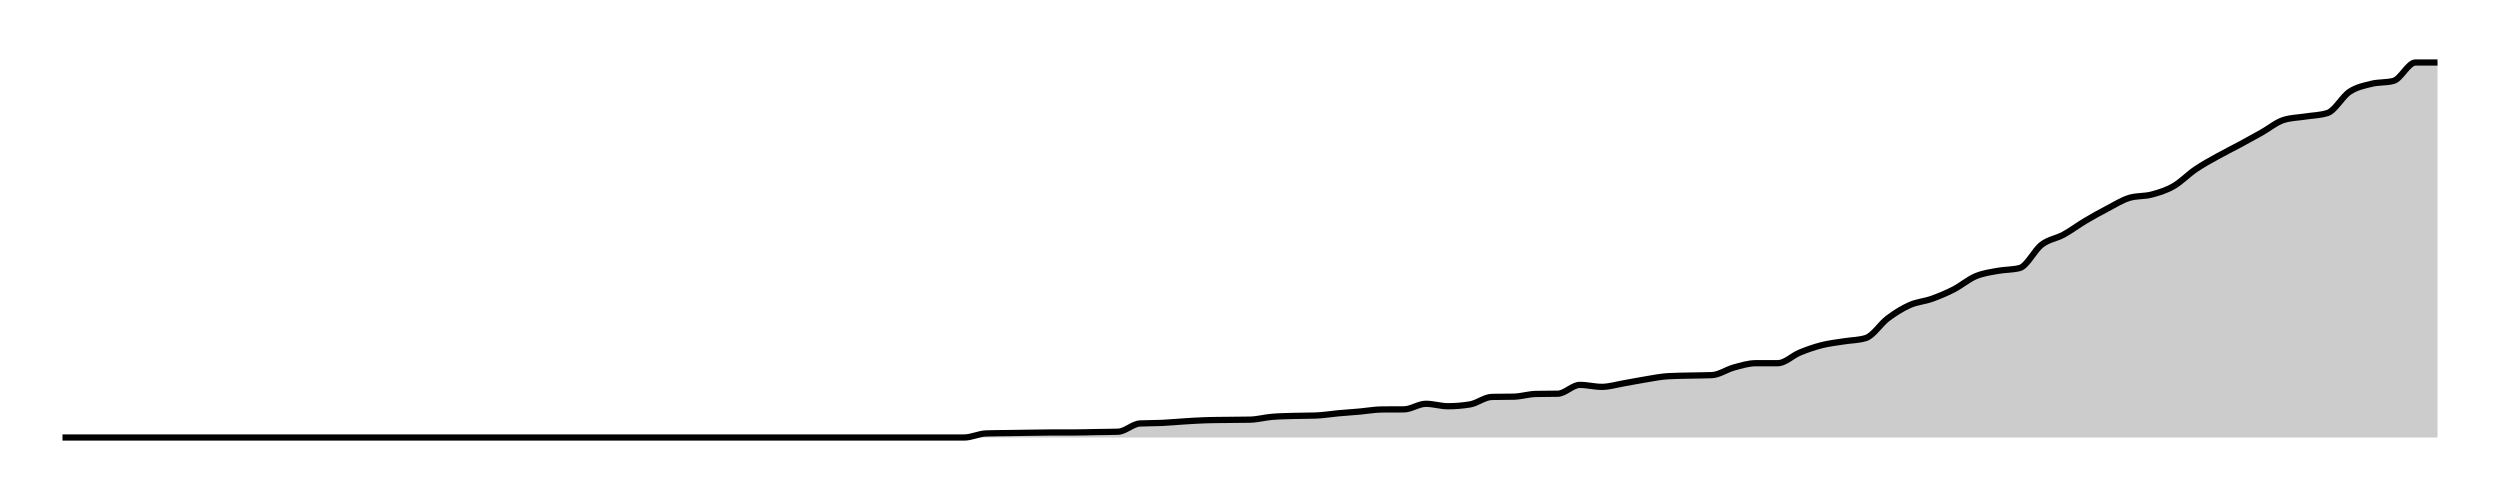
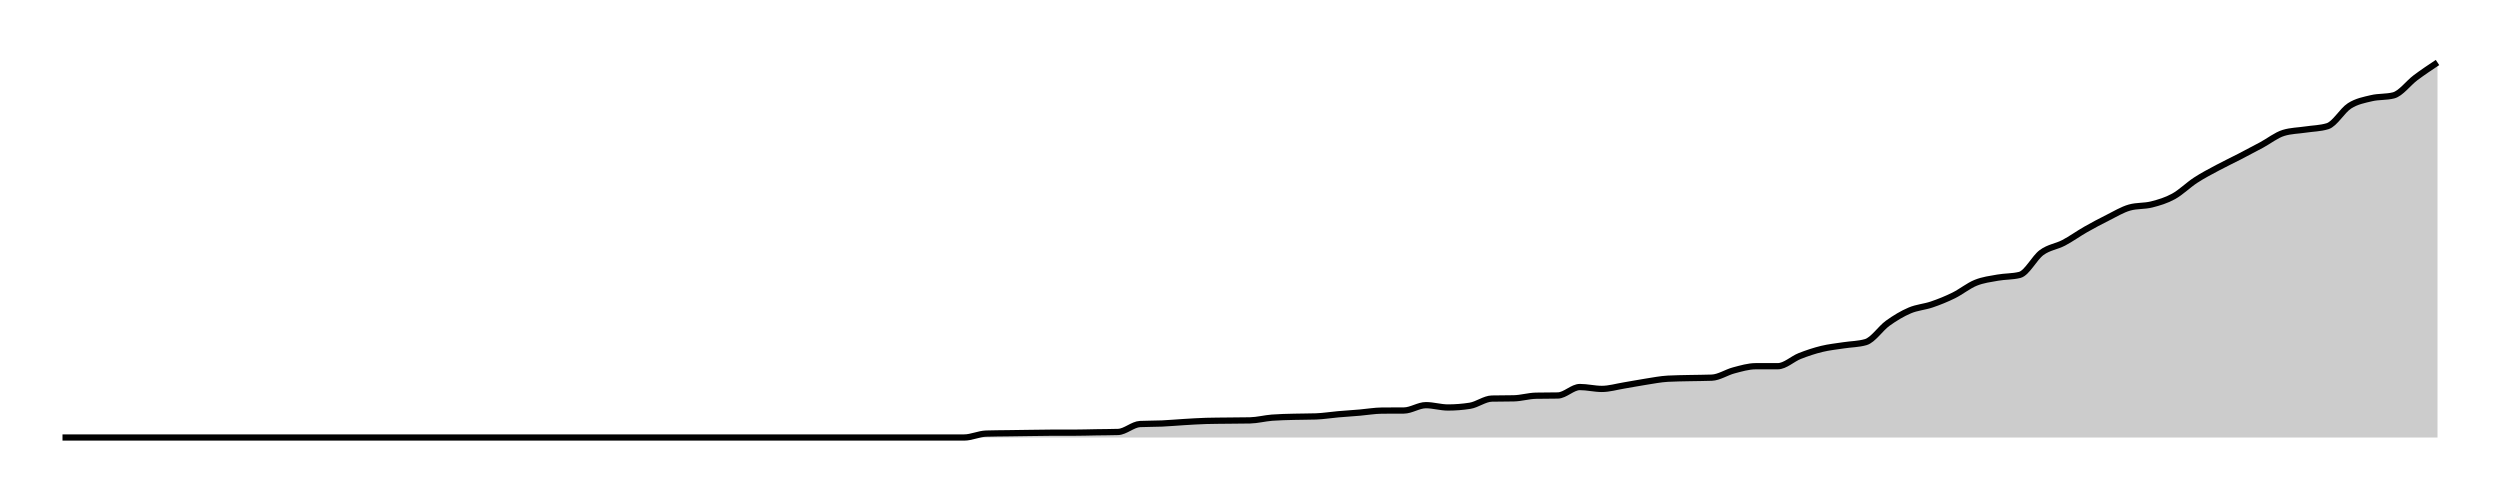
<svg xmlns="http://www.w3.org/2000/svg" width="400" height="80">
  <g transform="translate(10,10)">
-     <path class="area" fill="rgba(0, 0, 0, 0.2)" d="M0,60C10.556,60,21.111,60,31.667,60C32.84,60,34.012,60,35.185,60C36.358,60,37.531,60,38.704,60C41.049,60,43.395,60,45.741,60C46.914,60,48.086,60,49.259,60C50.432,60,51.605,60,52.778,60C53.951,60,55.123,60,56.296,60C57.469,60,58.642,60,59.815,60C63.333,60,66.852,60,70.37,60C71.543,60,72.716,60,73.889,60C77.407,60,80.926,60,84.444,60C86.79,60,89.136,60,91.481,60C92.654,60,93.827,60,95,60C96.173,60,97.346,60,98.519,60C99.691,60,100.864,60,102.037,60C103.21,60,104.383,60,105.556,60C106.728,60,107.901,60,109.074,60C110.247,60,111.42,60,112.593,60C113.765,60,114.938,60,116.111,60C117.284,60,118.457,60,119.63,60C120.802,60,121.975,60,123.148,60C124.321,60,125.494,60,126.667,60C127.84,60,129.012,60,130.185,60C131.358,60,132.531,60,133.704,60C134.877,60,136.049,60,137.222,60C138.395,60,139.568,60,140.741,60C141.914,60,143.086,60,144.259,60C145.432,60,146.605,59.387,147.778,59.349C148.951,59.31,150.123,59.309,151.296,59.291C152.469,59.273,153.642,59.255,154.815,59.239C155.988,59.223,157.16,59.194,158.333,59.194C159.506,59.194,160.679,59.194,161.852,59.194C163.025,59.194,164.198,59.153,165.37,59.133C166.543,59.113,167.716,59.114,168.889,59.075C170.062,59.037,171.235,57.813,172.407,57.754C173.58,57.695,174.753,57.72,175.926,57.665C177.099,57.61,178.272,57.496,179.444,57.424C180.617,57.352,181.79,57.268,182.963,57.234C184.136,57.2,185.309,57.198,186.481,57.183C187.654,57.168,188.827,57.17,190,57.145C191.173,57.12,192.346,56.79,193.519,56.693C194.691,56.595,195.864,56.581,197.037,56.546C198.21,56.512,199.383,56.526,200.556,56.484C201.728,56.442,202.901,56.237,204.074,56.131C205.247,56.024,206.42,55.948,207.593,55.845C208.765,55.742,209.938,55.522,211.111,55.512C212.284,55.502,213.457,55.507,214.63,55.498C215.802,55.488,216.975,54.606,218.148,54.606C219.321,54.606,220.494,54.996,221.667,54.996C222.84,54.996,224.012,54.9,225.185,54.71C226.358,54.52,227.531,53.535,228.704,53.508C229.877,53.48,231.049,53.494,232.222,53.467C233.395,53.439,234.568,53.057,235.741,53.031C236.914,53.005,238.086,53.018,239.259,52.992C240.432,52.967,241.605,51.583,242.778,51.583C243.951,51.583,245.123,51.896,246.296,51.896C247.469,51.896,248.642,51.528,249.815,51.328C250.988,51.128,252.16,50.885,253.333,50.696C254.506,50.507,255.679,50.261,256.852,50.193C258.025,50.125,259.198,50.12,260.37,50.091C261.543,50.062,262.716,50.068,263.889,50.02C265.062,49.973,266.235,49.122,267.407,48.804C268.58,48.486,269.753,48.111,270.926,48.111C272.099,48.11,273.272,48.111,274.444,48.11C275.617,48.11,276.79,46.89,277.963,46.41C279.136,45.929,280.309,45.524,281.481,45.226C282.654,44.928,283.827,44.809,285,44.62C286.173,44.432,287.346,44.444,288.519,44.092C289.691,43.74,290.864,41.824,292.037,40.944C293.21,40.064,294.383,39.333,295.556,38.812C296.728,38.291,297.901,38.234,299.074,37.817C300.247,37.399,301.42,36.909,302.593,36.306C303.765,35.703,304.938,34.692,306.111,34.198C307.284,33.703,308.457,33.559,309.63,33.34C310.802,33.121,311.975,33.188,313.148,32.885C314.321,32.581,315.494,30.039,316.667,29.147C317.84,28.255,319.012,28.173,320.185,27.533C321.358,26.892,322.531,26.002,323.704,25.305C324.877,24.608,326.049,23.962,327.222,23.352C328.395,22.742,329.568,21.988,330.741,21.645C331.914,21.303,333.086,21.442,334.259,21.131C335.432,20.821,336.605,20.458,337.778,19.785C338.951,19.111,340.123,17.885,341.296,17.089C342.469,16.293,343.642,15.665,344.815,15.009C345.988,14.352,347.16,13.782,348.333,13.15C349.506,12.517,350.679,11.873,351.852,11.214C353.025,10.556,354.198,9.57,355.37,9.198C356.543,8.825,357.716,8.825,358.889,8.639C360.062,8.454,361.235,8.454,362.407,8.082C363.58,7.71,364.753,5.466,365.926,4.687C367.099,3.908,368.272,3.7,369.444,3.409C370.617,3.118,371.79,3.254,372.963,2.943C374.136,2.632,375.309,0,376.481,0C377.654,0,378.827,0,380,0L380,60C378.827,60,377.654,60,376.481,60C375.309,60,374.136,60,372.963,60C371.79,60,370.617,60,369.444,60C368.272,60,367.099,60,365.926,60C364.753,60,363.58,60,362.407,60C361.235,60,360.062,60,358.889,60C357.716,60,356.543,60,355.37,60C354.198,60,353.025,60,351.852,60C350.679,60,349.506,60,348.333,60C347.16,60,345.988,60,344.815,60C343.642,60,342.469,60,341.296,60C340.123,60,338.951,60,337.778,60C336.605,60,335.432,60,334.259,60C333.086,60,331.914,60,330.741,60C329.568,60,328.395,60,327.222,60C326.049,60,324.877,60,323.704,60C322.531,60,321.358,60,320.185,60C319.012,60,317.84,60,316.667,60C315.494,60,314.321,60,313.148,60C311.975,60,310.802,60,309.63,60C308.457,60,307.284,60,306.111,60C304.938,60,303.765,60,302.593,60C301.42,60,300.247,60,299.074,60C297.901,60,296.728,60,295.556,60C294.383,60,293.21,60,292.037,60C290.864,60,289.691,60,288.519,60C287.346,60,286.173,60,285,60C283.827,60,282.654,60,281.481,60C280.309,60,279.136,60,277.963,60C276.79,60,275.617,60,274.444,60C273.272,60,272.099,60,270.926,60C269.753,60,268.58,60,267.407,60C266.235,60,265.062,60,263.889,60C262.716,60,261.543,60,260.37,60C259.198,60,258.025,60,256.852,60C255.679,60,254.506,60,253.333,60C252.16,60,250.988,60,249.815,60C248.642,60,247.469,60,246.296,60C245.123,60,243.951,60,242.778,60C241.605,60,240.432,60,239.259,60C238.086,60,236.914,60,235.741,60C234.568,60,233.395,60,232.222,60C231.049,60,229.877,60,228.704,60C227.531,60,226.358,60,225.185,60C224.012,60,222.84,60,221.667,60C220.494,60,219.321,60,218.148,60C216.975,60,215.802,60,214.63,60C213.457,60,212.284,60,211.111,60C209.938,60,208.765,60,207.593,60C206.42,60,205.247,60,204.074,60C202.901,60,201.728,60,200.556,60C199.383,60,198.21,60,197.037,60C195.864,60,194.691,60,193.519,60C192.346,60,191.173,60,190,60C188.827,60,187.654,60,186.481,60C185.309,60,184.136,60,182.963,60C181.79,60,180.617,60,179.444,60C178.272,60,177.099,60,175.926,60C174.753,60,173.58,60,172.407,60C171.235,60,170.062,60,168.889,60C167.716,60,166.543,60,165.37,60C164.198,60,163.025,60,161.852,60C160.679,60,159.506,60,158.333,60C157.16,60,155.988,60,154.815,60C153.642,60,152.469,60,151.296,60C150.123,60,148.951,60,147.778,60C146.605,60,145.432,60,144.259,60C143.086,60,141.914,60,140.741,60C139.568,60,138.395,60,137.222,60C136.049,60,134.877,60,133.704,60C132.531,60,131.358,60,130.185,60C129.012,60,127.84,60,126.667,60C125.494,60,124.321,60,123.148,60C121.975,60,120.802,60,119.63,60C118.457,60,117.284,60,116.111,60C114.938,60,113.765,60,112.593,60C111.42,60,110.247,60,109.074,60C107.901,60,106.728,60,105.556,60C104.383,60,103.21,60,102.037,60C100.864,60,99.691,60,98.519,60C97.346,60,96.173,60,95,60C93.827,60,92.654,60,91.481,60C89.136,60,86.79,60,84.444,60C80.926,60,77.407,60,73.889,60C72.716,60,71.543,60,70.37,60C66.852,60,63.333,60,59.815,60C58.642,60,57.469,60,56.296,60C55.123,60,53.951,60,52.778,60C51.605,60,50.432,60,49.259,60C48.086,60,46.914,60,45.741,60C43.395,60,41.049,60,38.704,60C37.531,60,36.358,60,35.185,60C34.012,60,32.84,60,31.667,60C21.111,60,10.556,60,0,60Z" />
-     <path class="line" stroke="black" fill="none" d="M0,60C10.556,60,21.111,60,31.667,60C32.84,60,34.012,60,35.185,60C36.358,60,37.531,60,38.704,60C41.049,60,43.395,60,45.741,60C46.914,60,48.086,60,49.259,60C50.432,60,51.605,60,52.778,60C53.951,60,55.123,60,56.296,60C57.469,60,58.642,60,59.815,60C63.333,60,66.852,60,70.37,60C71.543,60,72.716,60,73.889,60C77.407,60,80.926,60,84.444,60C86.79,60,89.136,60,91.481,60C92.654,60,93.827,60,95,60C96.173,60,97.346,60,98.519,60C99.691,60,100.864,60,102.037,60C103.21,60,104.383,60,105.556,60C106.728,60,107.901,60,109.074,60C110.247,60,111.42,60,112.593,60C113.765,60,114.938,60,116.111,60C117.284,60,118.457,60,119.63,60C120.802,60,121.975,60,123.148,60C124.321,60,125.494,60,126.667,60C127.84,60,129.012,60,130.185,60C131.358,60,132.531,60,133.704,60C134.877,60,136.049,60,137.222,60C138.395,60,139.568,60,140.741,60C141.914,60,143.086,60,144.259,60C145.432,60,146.605,59.387,147.778,59.349C148.951,59.31,150.123,59.309,151.296,59.291C152.469,59.273,153.642,59.255,154.815,59.239C155.988,59.223,157.16,59.194,158.333,59.194C159.506,59.194,160.679,59.194,161.852,59.194C163.025,59.194,164.198,59.153,165.37,59.133C166.543,59.113,167.716,59.114,168.889,59.075C170.062,59.037,171.235,57.813,172.407,57.754C173.58,57.695,174.753,57.72,175.926,57.665C177.099,57.61,178.272,57.496,179.444,57.424C180.617,57.352,181.79,57.268,182.963,57.234C184.136,57.2,185.309,57.198,186.481,57.183C187.654,57.168,188.827,57.17,190,57.145C191.173,57.12,192.346,56.79,193.519,56.693C194.691,56.595,195.864,56.581,197.037,56.546C198.21,56.512,199.383,56.526,200.556,56.484C201.728,56.442,202.901,56.237,204.074,56.131C205.247,56.024,206.42,55.948,207.593,55.845C208.765,55.742,209.938,55.522,211.111,55.512C212.284,55.502,213.457,55.507,214.63,55.498C215.802,55.488,216.975,54.606,218.148,54.606C219.321,54.606,220.494,54.996,221.667,54.996C222.84,54.996,224.012,54.9,225.185,54.71C226.358,54.52,227.531,53.535,228.704,53.508C229.877,53.48,231.049,53.494,232.222,53.467C233.395,53.439,234.568,53.057,235.741,53.031C236.914,53.005,238.086,53.018,239.259,52.992C240.432,52.967,241.605,51.583,242.778,51.583C243.951,51.583,245.123,51.896,246.296,51.896C247.469,51.896,248.642,51.528,249.815,51.328C250.988,51.128,252.16,50.885,253.333,50.696C254.506,50.507,255.679,50.261,256.852,50.193C258.025,50.125,259.198,50.12,260.37,50.091C261.543,50.062,262.716,50.068,263.889,50.02C265.062,49.973,266.235,49.122,267.407,48.804C268.58,48.486,269.753,48.111,270.926,48.111C272.099,48.11,273.272,48.111,274.444,48.11C275.617,48.11,276.79,46.89,277.963,46.41C279.136,45.929,280.309,45.524,281.481,45.226C282.654,44.928,283.827,44.809,285,44.62C286.173,44.432,287.346,44.444,288.519,44.092C289.691,43.74,290.864,41.824,292.037,40.944C293.21,40.064,294.383,39.333,295.556,38.812C296.728,38.291,297.901,38.234,299.074,37.817C300.247,37.399,301.42,36.909,302.593,36.306C303.765,35.703,304.938,34.692,306.111,34.198C307.284,33.703,308.457,33.559,309.63,33.34C310.802,33.121,311.975,33.188,313.148,32.885C314.321,32.581,315.494,30.039,316.667,29.147C317.84,28.255,319.012,28.173,320.185,27.533C321.358,26.892,322.531,26.002,323.704,25.305C324.877,24.608,326.049,23.962,327.222,23.352C328.395,22.742,329.568,21.988,330.741,21.645C331.914,21.303,333.086,21.442,334.259,21.131C335.432,20.821,336.605,20.458,337.778,19.785C338.951,19.111,340.123,17.885,341.296,17.089C342.469,16.293,343.642,15.665,344.815,15.009C345.988,14.352,347.16,13.782,348.333,13.15C349.506,12.517,350.679,11.873,351.852,11.214C353.025,10.556,354.198,9.57,355.37,9.198C356.543,8.825,357.716,8.825,358.889,8.639C360.062,8.454,361.235,8.454,362.407,8.082C363.58,7.71,364.753,5.466,365.926,4.687C367.099,3.908,368.272,3.7,369.444,3.409C370.617,3.118,371.79,3.254,372.963,2.943C374.136,2.632,375.309,0,376.481,0C377.654,0,378.827,0,380,0" />
+     <path class="area" fill="rgba(0, 0, 0, 0.2)" d="M0,60C10.556,60,21.111,60,31.667,60C32.84,60,34.012,60,35.185,60C36.358,60,37.531,60,38.704,60C41.049,60,43.395,60,45.741,60C46.914,60,48.086,60,49.259,60C50.432,60,51.605,60,52.778,60C53.951,60,55.123,60,56.296,60C57.469,60,58.642,60,59.815,60C63.333,60,66.852,60,70.37,60C71.543,60,72.716,60,73.889,60C77.407,60,80.926,60,84.444,60C86.79,60,89.136,60,91.481,60C92.654,60,93.827,60,95,60C96.173,60,97.346,60,98.519,60C99.691,60,100.864,60,102.037,60C103.21,60,104.383,60,105.556,60C106.728,60,107.901,60,109.074,60C110.247,60,111.42,60,112.593,60C113.765,60,114.938,60,116.111,60C117.284,60,118.457,60,119.63,60C120.802,60,121.975,60,123.148,60C124.321,60,125.494,60,126.667,60C127.84,60,129.012,60,130.185,60C131.358,60,132.531,60,133.704,60C134.877,60,136.049,60,137.222,60C138.395,60,139.568,60,140.741,60C141.914,60,143.086,60,144.259,60C145.432,60,146.605,59.412,147.778,59.375C148.951,59.338,150.123,59.337,151.296,59.32C152.469,59.302,153.642,59.285,154.815,59.27C155.988,59.254,157.16,59.227,158.333,59.227C159.506,59.227,160.679,59.227,161.852,59.227C163.025,59.227,164.198,59.187,165.37,59.168C166.543,59.149,167.716,59.15,168.889,59.113C170.062,59.076,171.235,57.902,172.407,57.845C173.58,57.788,174.753,57.813,175.926,57.76C177.099,57.707,178.272,57.598,179.444,57.529C180.617,57.46,181.79,57.379,182.963,57.346C184.136,57.314,185.309,57.312,186.481,57.298C187.654,57.283,188.827,57.285,190,57.261C191.173,57.237,192.346,56.92,193.519,56.827C194.691,56.733,195.864,56.72,197.037,56.687C198.21,56.653,199.383,56.667,200.556,56.627C201.728,56.587,202.901,56.39,204.074,56.288C205.247,56.186,206.42,56.113,207.593,56.014C208.765,55.915,209.938,55.704,211.111,55.695C212.284,55.685,213.457,55.69,214.63,55.681C215.802,55.671,216.975,54.826,218.148,54.826C219.321,54.826,220.494,55.199,221.667,55.199C222.84,55.199,224.012,55.108,225.185,54.925C226.358,54.742,227.531,53.798,228.704,53.772C229.877,53.745,231.049,53.758,232.222,53.732C233.395,53.706,234.568,53.339,235.741,53.314C236.914,53.289,238.086,53.302,239.259,53.277C240.432,53.252,241.605,51.925,242.778,51.925C243.951,51.925,245.123,52.226,246.296,52.226C247.469,52.226,248.642,51.872,249.815,51.68C250.988,51.488,252.16,51.255,253.333,51.074C254.506,50.893,255.679,50.657,256.852,50.592C258.025,50.527,259.198,50.522,260.37,50.494C261.543,50.466,262.716,50.471,263.889,50.426C265.062,50.38,266.235,49.564,267.407,49.259C268.58,48.953,269.753,48.595,270.926,48.594C272.099,48.594,273.272,48.594,274.444,48.593C275.617,48.593,276.79,47.423,277.963,46.962C279.136,46.501,280.309,46.112,281.481,45.826C282.654,45.54,283.827,45.427,285,45.246C286.173,45.064,287.346,45.077,288.519,44.739C289.691,44.401,290.864,42.562,292.037,41.718C293.21,40.874,294.383,40.173,295.556,39.673C296.728,39.173,297.901,39.119,299.074,38.718C300.247,38.318,301.42,37.848,302.593,37.269C303.765,36.691,304.938,35.721,306.111,35.246C307.284,34.772,308.457,34.633,309.63,34.423C310.802,34.213,311.975,34.278,313.148,33.987C314.321,33.696,315.494,31.257,316.667,30.401C317.84,29.545,319.012,29.467,320.185,28.852C321.358,28.238,322.531,27.383,323.704,26.715C324.877,26.046,326.049,25.426,327.222,24.841C328.395,24.256,329.568,23.532,330.741,23.204C331.914,22.875,333.086,23.008,334.259,22.711C335.432,22.414,336.605,22.065,337.778,21.419C338.951,20.773,340.123,19.596,341.296,18.833C342.469,18.069,343.642,17.467,344.815,16.837C345.988,16.207,347.16,15.66,348.333,15.054C349.506,14.447,350.679,13.829,351.852,13.197C353.025,12.565,354.198,11.619,355.37,11.262C356.543,10.905,357.716,10.905,358.889,10.727C360.062,10.548,361.235,10.548,362.407,10.192C363.58,9.835,364.753,7.682,365.926,6.935C367.099,6.188,368.272,5.988,369.444,5.709C370.617,5.43,371.79,5.56,372.963,5.261C374.136,4.963,375.309,3.315,376.481,2.438C377.654,1.561,378.827,0.781,380,0L380,60C378.827,60,377.654,60,376.481,60C375.309,60,374.136,60,372.963,60C371.79,60,370.617,60,369.444,60C368.272,60,367.099,60,365.926,60C364.753,60,363.58,60,362.407,60C361.235,60,360.062,60,358.889,60C357.716,60,356.543,60,355.37,60C354.198,60,353.025,60,351.852,60C350.679,60,349.506,60,348.333,60C347.16,60,345.988,60,344.815,60C343.642,60,342.469,60,341.296,60C340.123,60,338.951,60,337.778,60C336.605,60,335.432,60,334.259,60C333.086,60,331.914,60,330.741,60C329.568,60,328.395,60,327.222,60C326.049,60,324.877,60,323.704,60C322.531,60,321.358,60,320.185,60C319.012,60,317.84,60,316.667,60C315.494,60,314.321,60,313.148,60C311.975,60,310.802,60,309.63,60C308.457,60,307.284,60,306.111,60C304.938,60,303.765,60,302.593,60C301.42,60,300.247,60,299.074,60C297.901,60,296.728,60,295.556,60C294.383,60,293.21,60,292.037,60C290.864,60,289.691,60,288.519,60C287.346,60,286.173,60,285,60C283.827,60,282.654,60,281.481,60C280.309,60,279.136,60,277.963,60C276.79,60,275.617,60,274.444,60C273.272,60,272.099,60,270.926,60C269.753,60,268.58,60,267.407,60C266.235,60,265.062,60,263.889,60C262.716,60,261.543,60,260.37,60C259.198,60,258.025,60,256.852,60C255.679,60,254.506,60,253.333,60C252.16,60,250.988,60,249.815,60C248.642,60,247.469,60,246.296,60C245.123,60,243.951,60,242.778,60C241.605,60,240.432,60,239.259,60C238.086,60,236.914,60,235.741,60C234.568,60,233.395,60,232.222,60C231.049,60,229.877,60,228.704,60C227.531,60,226.358,60,225.185,60C224.012,60,222.84,60,221.667,60C220.494,60,219.321,60,218.148,60C216.975,60,215.802,60,214.63,60C213.457,60,212.284,60,211.111,60C209.938,60,208.765,60,207.593,60C206.42,60,205.247,60,204.074,60C202.901,60,201.728,60,200.556,60C199.383,60,198.21,60,197.037,60C195.864,60,194.691,60,193.519,60C192.346,60,191.173,60,190,60C188.827,60,187.654,60,186.481,60C185.309,60,184.136,60,182.963,60C181.79,60,180.617,60,179.444,60C178.272,60,177.099,60,175.926,60C174.753,60,173.58,60,172.407,60C171.235,60,170.062,60,168.889,60C167.716,60,166.543,60,165.37,60C164.198,60,163.025,60,161.852,60C160.679,60,159.506,60,158.333,60C157.16,60,155.988,60,154.815,60C153.642,60,152.469,60,151.296,60C150.123,60,148.951,60,147.778,60C146.605,60,145.432,60,144.259,60C143.086,60,141.914,60,140.741,60C139.568,60,138.395,60,137.222,60C136.049,60,134.877,60,133.704,60C132.531,60,131.358,60,130.185,60C129.012,60,127.84,60,126.667,60C125.494,60,124.321,60,123.148,60C121.975,60,120.802,60,119.63,60C118.457,60,117.284,60,116.111,60C114.938,60,113.765,60,112.593,60C111.42,60,110.247,60,109.074,60C107.901,60,106.728,60,105.556,60C104.383,60,103.21,60,102.037,60C100.864,60,99.691,60,98.519,60C97.346,60,96.173,60,95,60C93.827,60,92.654,60,91.481,60C89.136,60,86.79,60,84.444,60C80.926,60,77.407,60,73.889,60C72.716,60,71.543,60,70.37,60C66.852,60,63.333,60,59.815,60C58.642,60,57.469,60,56.296,60C55.123,60,53.951,60,52.778,60C51.605,60,50.432,60,49.259,60C48.086,60,46.914,60,45.741,60C43.395,60,41.049,60,38.704,60C37.531,60,36.358,60,35.185,60C34.012,60,32.84,60,31.667,60C21.111,60,10.556,60,0,60Z" />
+     <path class="line" stroke="black" fill="none" d="M0,60C10.556,60,21.111,60,31.667,60C32.84,60,34.012,60,35.185,60C36.358,60,37.531,60,38.704,60C41.049,60,43.395,60,45.741,60C46.914,60,48.086,60,49.259,60C50.432,60,51.605,60,52.778,60C53.951,60,55.123,60,56.296,60C57.469,60,58.642,60,59.815,60C63.333,60,66.852,60,70.37,60C71.543,60,72.716,60,73.889,60C77.407,60,80.926,60,84.444,60C86.79,60,89.136,60,91.481,60C92.654,60,93.827,60,95,60C96.173,60,97.346,60,98.519,60C99.691,60,100.864,60,102.037,60C103.21,60,104.383,60,105.556,60C106.728,60,107.901,60,109.074,60C110.247,60,111.42,60,112.593,60C113.765,60,114.938,60,116.111,60C117.284,60,118.457,60,119.63,60C120.802,60,121.975,60,123.148,60C124.321,60,125.494,60,126.667,60C127.84,60,129.012,60,130.185,60C131.358,60,132.531,60,133.704,60C134.877,60,136.049,60,137.222,60C138.395,60,139.568,60,140.741,60C141.914,60,143.086,60,144.259,60C145.432,60,146.605,59.412,147.778,59.375C148.951,59.338,150.123,59.337,151.296,59.32C152.469,59.302,153.642,59.285,154.815,59.27C155.988,59.254,157.16,59.227,158.333,59.227C159.506,59.227,160.679,59.227,161.852,59.227C163.025,59.227,164.198,59.187,165.37,59.168C166.543,59.149,167.716,59.15,168.889,59.113C170.062,59.076,171.235,57.902,172.407,57.845C173.58,57.788,174.753,57.813,175.926,57.76C177.099,57.707,178.272,57.598,179.444,57.529C180.617,57.46,181.79,57.379,182.963,57.346C184.136,57.314,185.309,57.312,186.481,57.298C187.654,57.283,188.827,57.285,190,57.261C191.173,57.237,192.346,56.92,193.519,56.827C194.691,56.733,195.864,56.72,197.037,56.687C198.21,56.653,199.383,56.667,200.556,56.627C201.728,56.587,202.901,56.39,204.074,56.288C205.247,56.186,206.42,56.113,207.593,56.014C208.765,55.915,209.938,55.704,211.111,55.695C212.284,55.685,213.457,55.69,214.63,55.681C215.802,55.671,216.975,54.826,218.148,54.826C219.321,54.826,220.494,55.199,221.667,55.199C222.84,55.199,224.012,55.108,225.185,54.925C226.358,54.742,227.531,53.798,228.704,53.772C229.877,53.745,231.049,53.758,232.222,53.732C233.395,53.706,234.568,53.339,235.741,53.314C236.914,53.289,238.086,53.302,239.259,53.277C240.432,53.252,241.605,51.925,242.778,51.925C243.951,51.925,245.123,52.226,246.296,52.226C247.469,52.226,248.642,51.872,249.815,51.68C250.988,51.488,252.16,51.255,253.333,51.074C254.506,50.893,255.679,50.657,256.852,50.592C258.025,50.527,259.198,50.522,260.37,50.494C261.543,50.466,262.716,50.471,263.889,50.426C265.062,50.38,266.235,49.564,267.407,49.259C268.58,48.953,269.753,48.595,270.926,48.594C272.099,48.594,273.272,48.594,274.444,48.593C275.617,48.593,276.79,47.423,277.963,46.962C279.136,46.501,280.309,46.112,281.481,45.826C282.654,45.54,283.827,45.427,285,45.246C286.173,45.064,287.346,45.077,288.519,44.739C289.691,44.401,290.864,42.562,292.037,41.718C293.21,40.874,294.383,40.173,295.556,39.673C296.728,39.173,297.901,39.119,299.074,38.718C300.247,38.318,301.42,37.848,302.593,37.269C303.765,36.691,304.938,35.721,306.111,35.246C307.284,34.772,308.457,34.633,309.63,34.423C310.802,34.213,311.975,34.278,313.148,33.987C314.321,33.696,315.494,31.257,316.667,30.401C317.84,29.545,319.012,29.467,320.185,28.852C321.358,28.238,322.531,27.383,323.704,26.715C324.877,26.046,326.049,25.426,327.222,24.841C328.395,24.256,329.568,23.532,330.741,23.204C331.914,22.875,333.086,23.008,334.259,22.711C335.432,22.414,336.605,22.065,337.778,21.419C338.951,20.773,340.123,19.596,341.296,18.833C342.469,18.069,343.642,17.467,344.815,16.837C345.988,16.207,347.16,15.66,348.333,15.054C349.506,14.447,350.679,13.829,351.852,13.197C353.025,12.565,354.198,11.619,355.37,11.262C356.543,10.905,357.716,10.905,358.889,10.727C360.062,10.548,361.235,10.548,362.407,10.192C363.58,9.835,364.753,7.682,365.926,6.935C367.099,6.188,368.272,5.988,369.444,5.709C370.617,5.43,371.79,5.56,372.963,5.261C374.136,4.963,375.309,3.315,376.481,2.438C377.654,1.561,378.827,0.781,380,0" />
  </g>
</svg>
